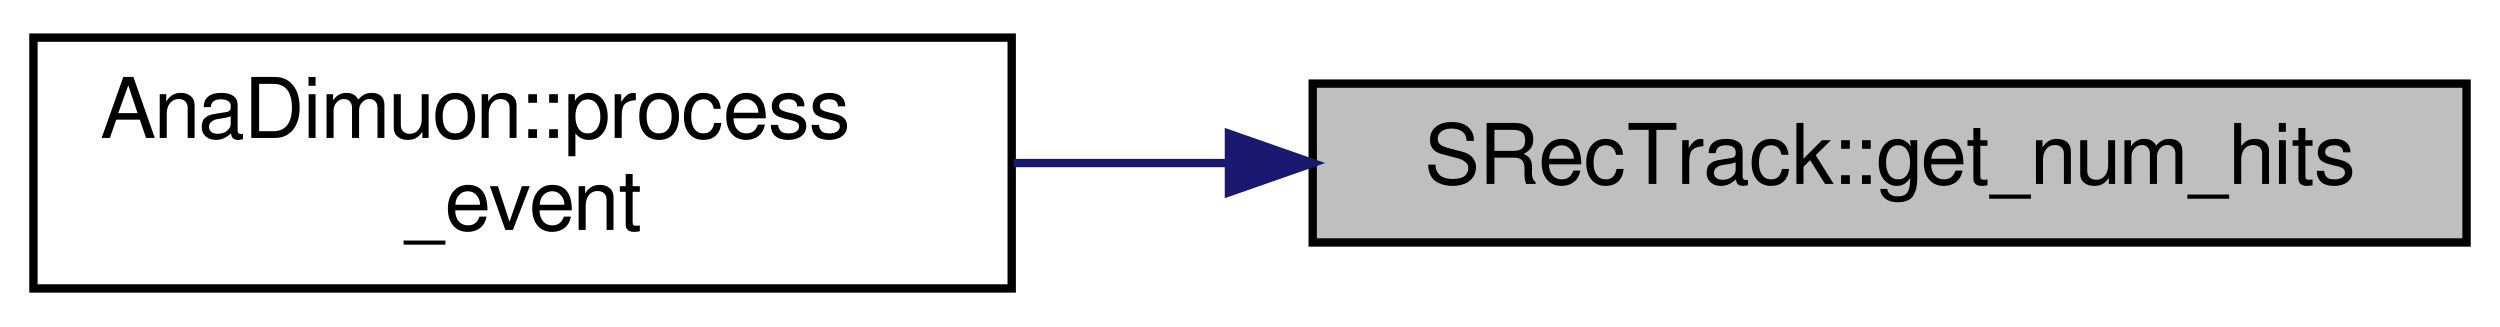
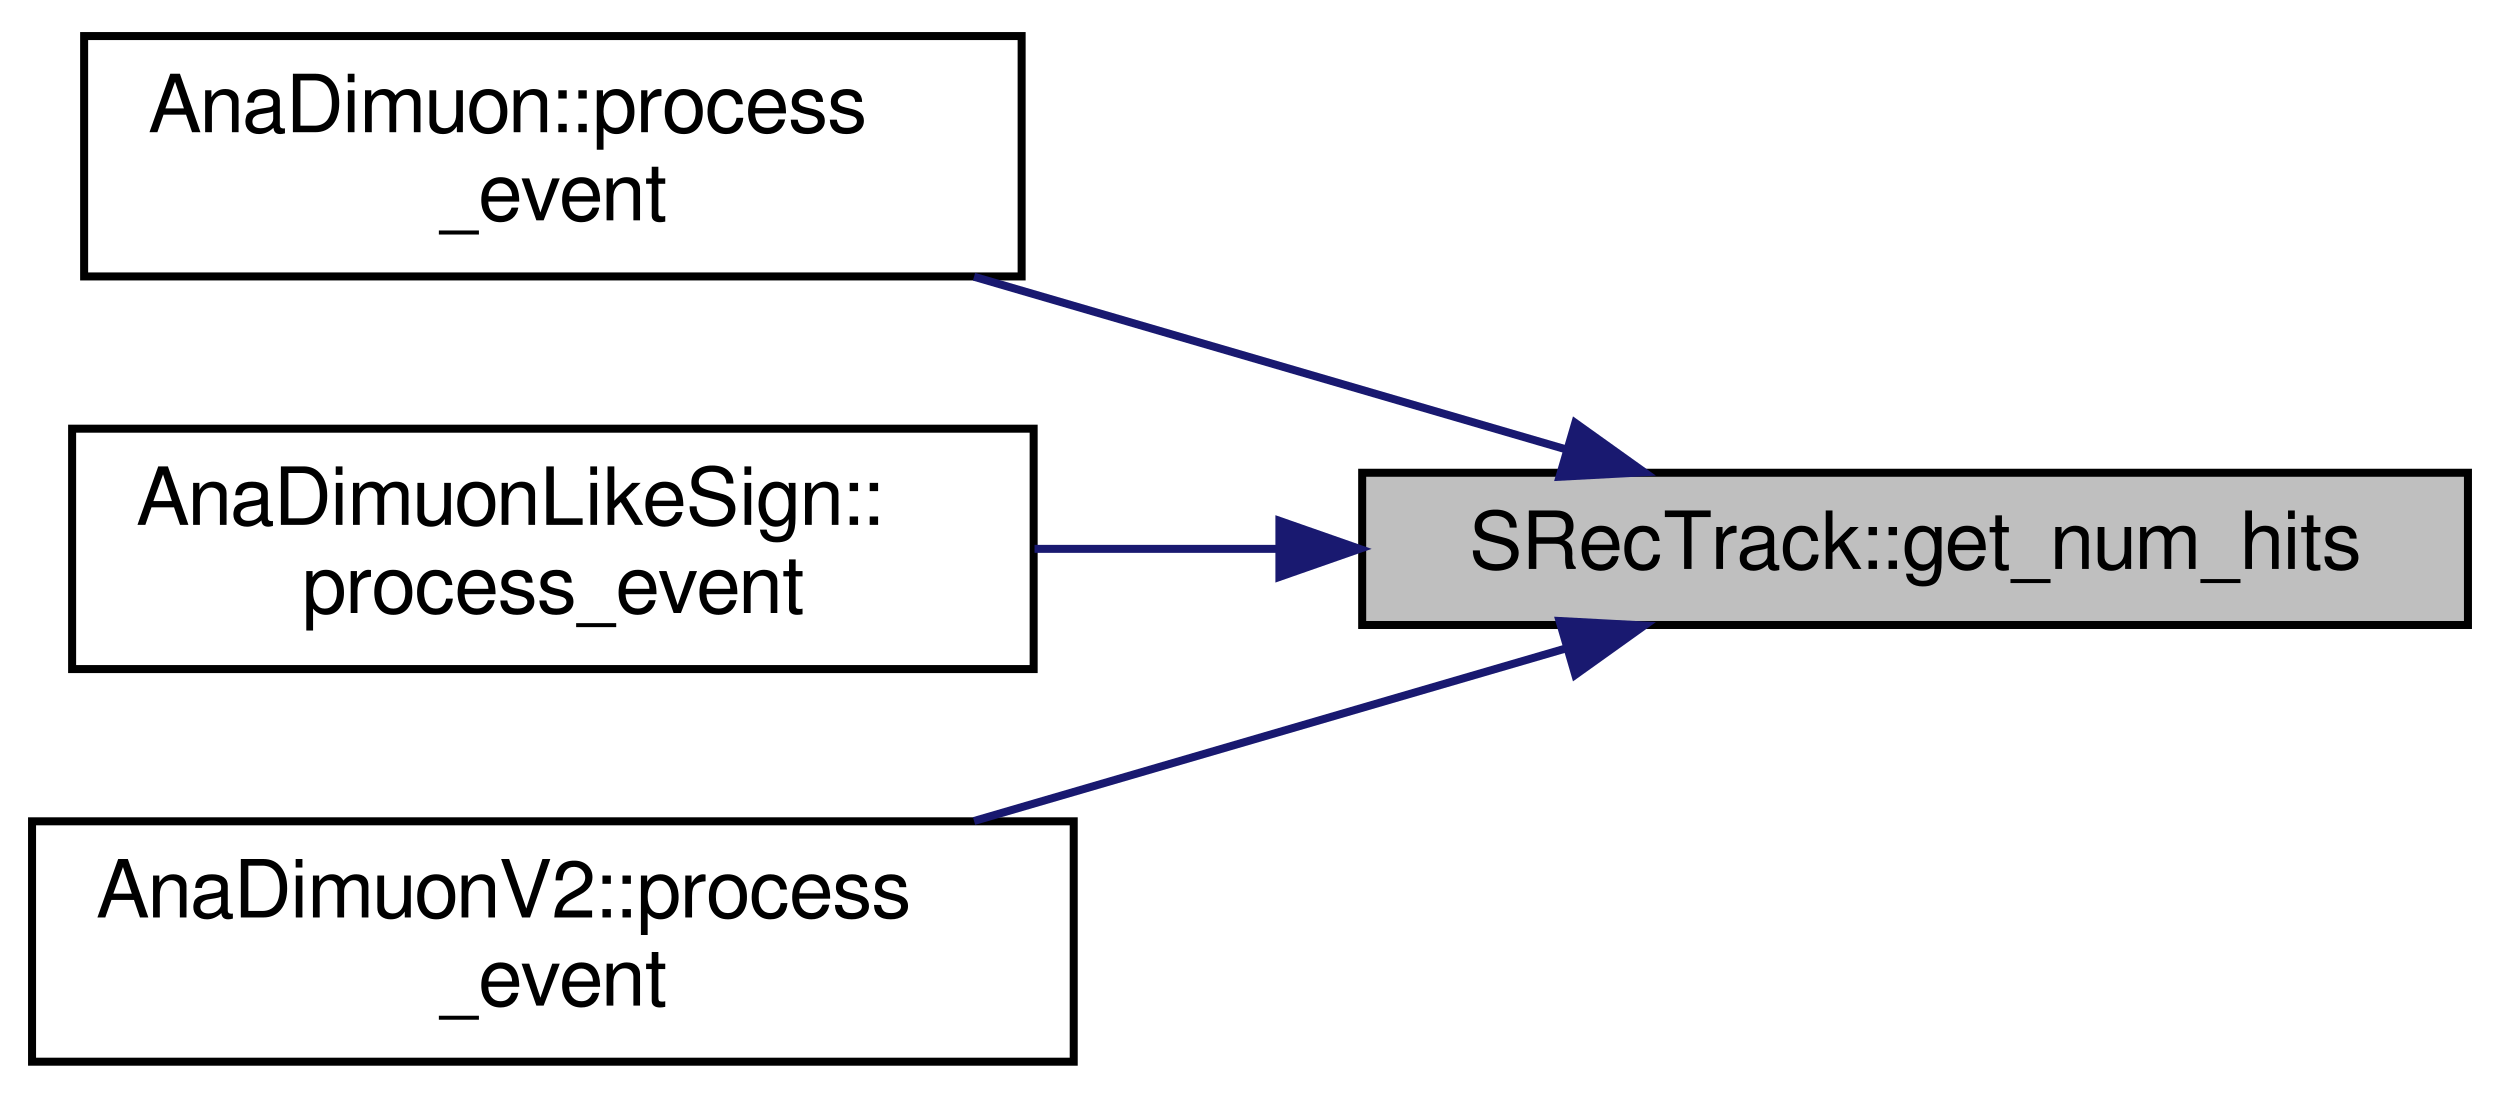
- <svg xmlns="http://www.w3.org/2000/svg" xmlns:xlink="http://www.w3.org/1999/xlink" width="299pt" height="39pt" viewBox="0.00 0.00 299.00 39.00">
-   <g id="graph0" class="graph" transform="scale(1 1) rotate(0) translate(4 35)">
+ <svg xmlns="http://www.w3.org/2000/svg" xmlns:xlink="http://www.w3.org/1999/xlink" width="312pt" height="137pt" viewBox="0.00 0.00 312.00 137.00">
+   <g id="graph0" class="graph" transform="scale(1 1) rotate(0) translate(4 133)">
    <g id="node1" class="node">
      <g id="a_node1">
        <a xlink:title="Return the number of hits associated to this track.">
-           <polygon fill="#bfbfbf" stroke="black" points="153,-6 153,-25 291,-25 291,-6 153,-6" />
-           <text text-anchor="middle" x="222" y="-13" font-family="FreeSans" font-size="10.00">SRecTrack::get_num_hits</text>
+           <polygon fill="#bfbfbf" stroke="black" points="166,-55 166,-74 304,-74 304,-55 166,-55" />
+           <text text-anchor="middle" x="235" y="-62" font-family="FreeSans" font-size="10.00">SRecTrack::get_num_hits</text>
        </a>
      </g>
    </g>
    <g id="node2" class="node">
      <g id="a_node2">
        <a xlink:href="../../d6/d3f/classAnaDimuon.html#af2c4fd419b7028ef14b5647d0906e3b3" target="_top" xlink:title=" ">
-           <polygon fill="none" stroke="black" points="0,-0.5 0,-30.5 117,-30.5 117,-0.5 0,-0.5" />
-           <text text-anchor="start" x="8" y="-18.5" font-family="FreeSans" font-size="10.00">AnaDimuon::process</text>
-           <text text-anchor="middle" x="58.5" y="-7.5" font-family="FreeSans" font-size="10.00">_event</text>
+           <polygon fill="none" stroke="black" points="6.5,-98.5 6.5,-128.5 123.5,-128.5 123.5,-98.5 6.5,-98.5" />
+           <text text-anchor="start" x="14.5" y="-116.5" font-family="FreeSans" font-size="10.00">AnaDimuon::process</text>
+           <text text-anchor="middle" x="65" y="-105.5" font-family="FreeSans" font-size="10.00">_event</text>
        </a>
      </g>
    </g>
    <g id="edge1" class="edge">
-       <path fill="none" stroke="midnightblue" d="M142.87,-15.5C134.23,-15.5 125.55,-15.5 117.22,-15.5" />
-       <polygon fill="midnightblue" stroke="midnightblue" points="142.98,-19 152.98,-15.5 142.98,-12 142.98,-19" />
+       <path fill="none" stroke="midnightblue" d="M191.6,-76.87C169.11,-83.43 141.29,-91.54 117.56,-98.46" />
+       <polygon fill="midnightblue" stroke="midnightblue" points="192.59,-80.22 201.21,-74.06 190.63,-73.5 192.59,-80.22" />
+     </g>
+     <g id="node3" class="node">
+       <g id="a_node3">
+         <a xlink:href="../../d4/d32/classAnaDimuonLikeSign.html#ad3355f204f932937a43aca42f65360cb" target="_top" xlink:title=" ">
+           <polygon fill="none" stroke="black" points="5,-49.5 5,-79.5 125,-79.5 125,-49.5 5,-49.5" />
+           <text text-anchor="start" x="13" y="-67.5" font-family="FreeSans" font-size="10.00">AnaDimuonLikeSign::</text>
+           <text text-anchor="middle" x="65" y="-56.5" font-family="FreeSans" font-size="10.00">process_event</text>
+         </a>
+       </g>
+     </g>
+     <g id="edge2" class="edge">
+       <path fill="none" stroke="midnightblue" d="M155.5,-64.5C145.28,-64.5 134.95,-64.5 125.11,-64.5" />
+       <polygon fill="midnightblue" stroke="midnightblue" points="155.67,-68 165.67,-64.5 155.67,-61 155.67,-68" />
+     </g>
+     <g id="node4" class="node">
+       <g id="a_node4">
+         <a xlink:href="../../d6/d91/classAnaDimuonV2.html#a1bce7c8f98ac3dda907a7af833f7de1d" target="_top" xlink:title=" ">
+           <polygon fill="none" stroke="black" points="0,-0.5 0,-30.5 130,-30.5 130,-0.5 0,-0.5" />
+           <text text-anchor="start" x="8" y="-18.5" font-family="FreeSans" font-size="10.00">AnaDimuonV2::process</text>
+           <text text-anchor="middle" x="65" y="-7.5" font-family="FreeSans" font-size="10.00">_event</text>
+         </a>
+       </g>
+     </g>
+     <g id="edge3" class="edge">
+       <path fill="none" stroke="midnightblue" d="M191.6,-52.13C169.11,-45.57 141.29,-37.46 117.56,-30.54" />
+       <polygon fill="midnightblue" stroke="midnightblue" points="190.63,-55.5 201.21,-54.94 192.59,-48.78 190.63,-55.5" />
    </g>
  </g>
</svg>
